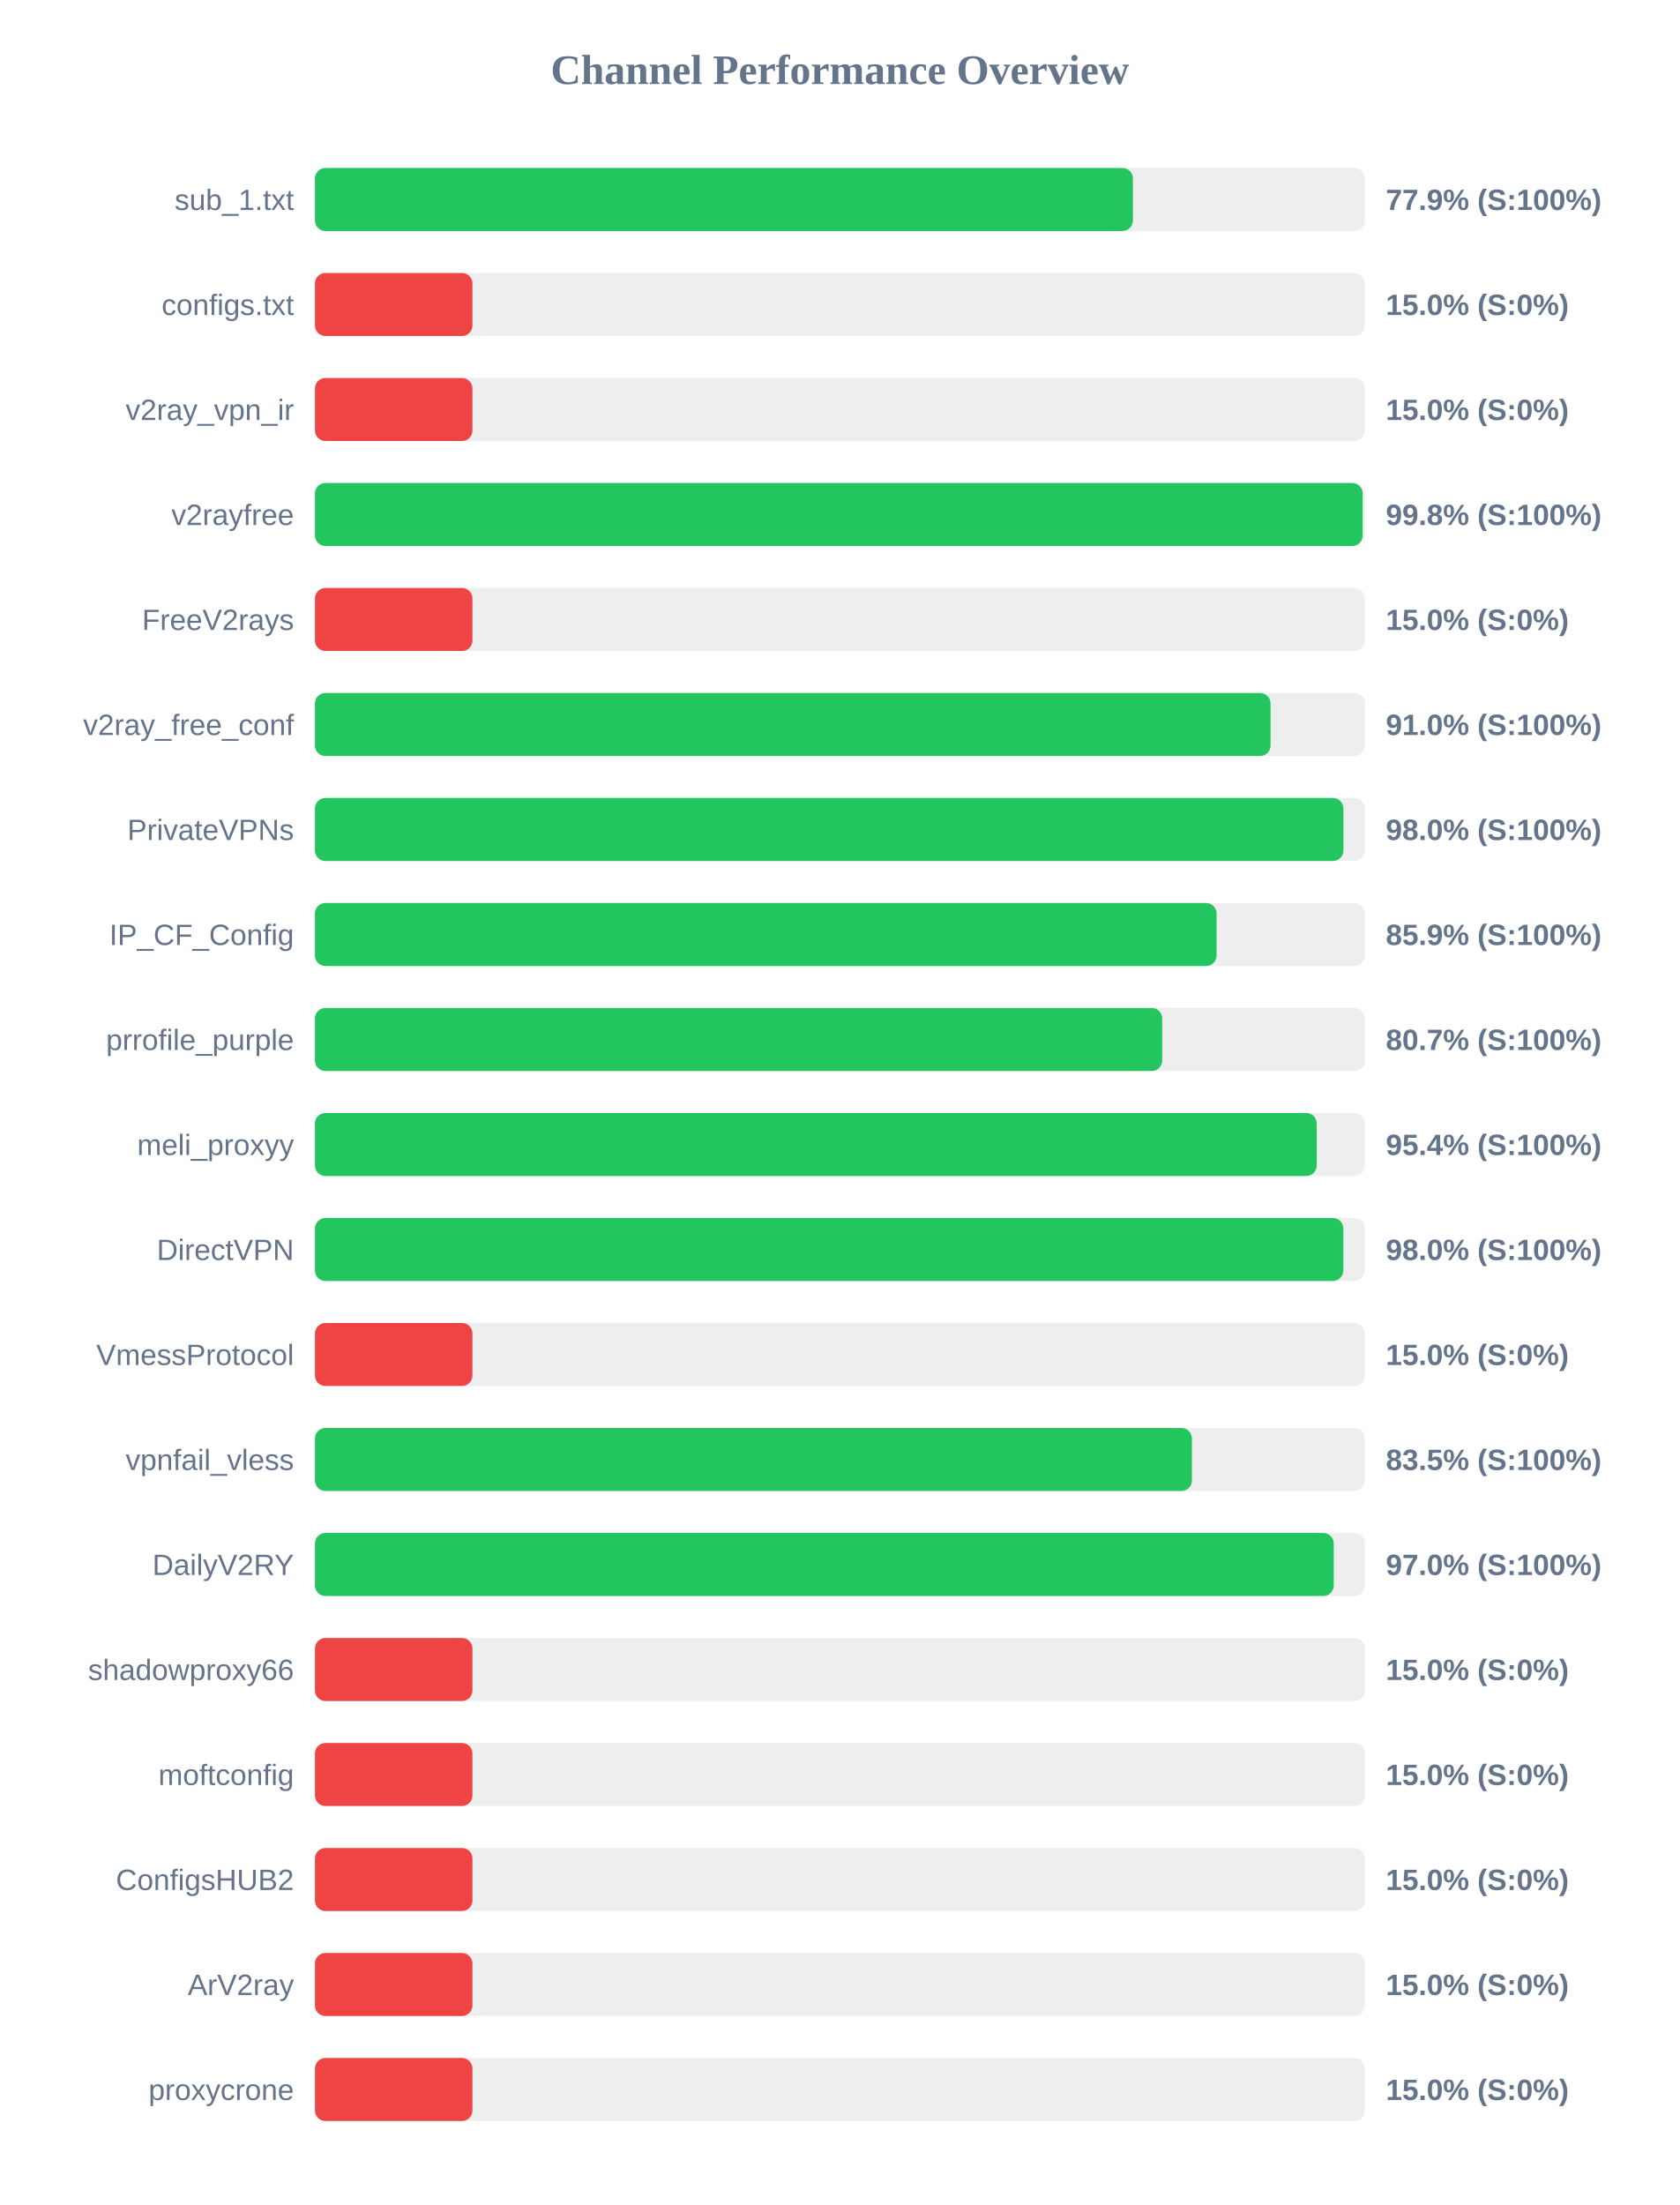
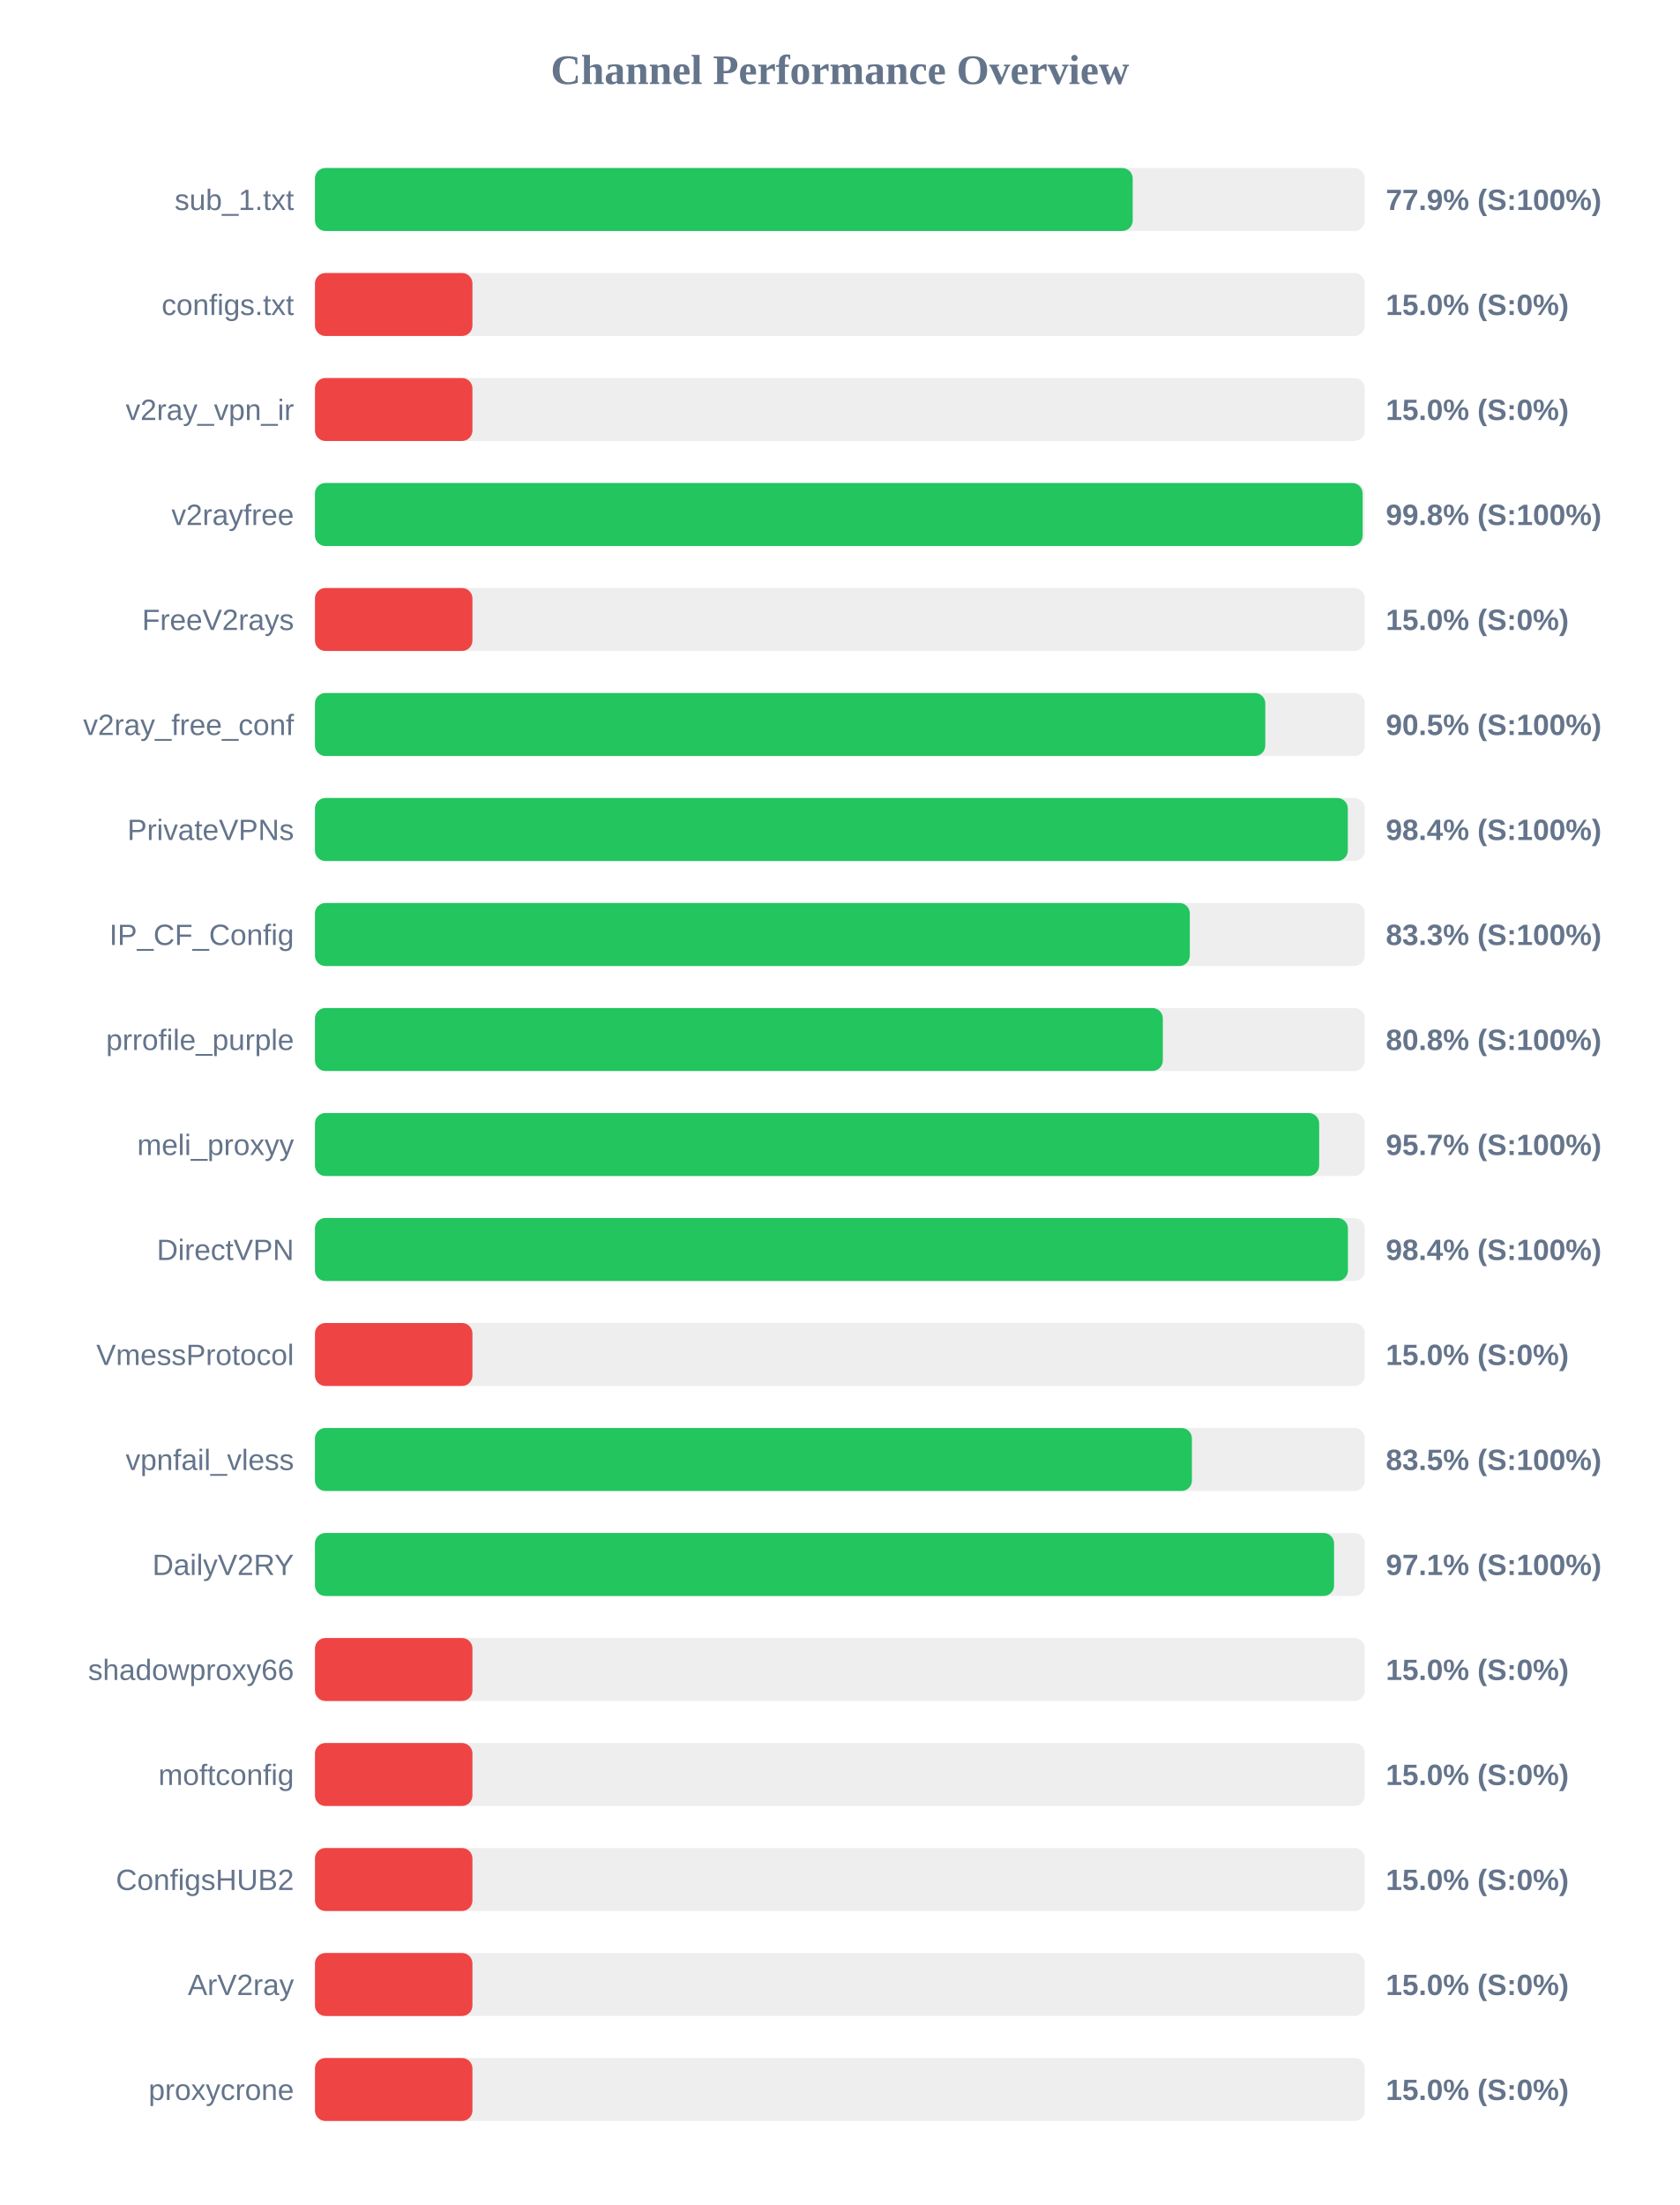
<svg xmlns="http://www.w3.org/2000/svg" width="800" height="1050" version="1.1">
  <style>
        .row { font: 14px Arial; fill: #64748b; }
        .score { font: bold 14px Arial; fill: #64748b; }
    </style>
  <text x="400" y="40" text-anchor="middle" font-size="20px" font-weight="bold" fill="#64748b">Channel Performance Overview</text>
  <rect x="150" y="80" width="500" height="30" fill="#eee" rx="5" />
-   <rect x="150" y="80" width="389.55" height="30" fill="#22c55e" rx="5" />
+   <rect x="150" y="80" width="389.45" height="30" fill="#22c55e" rx="5" />
  <text x="140" y="100" text-anchor="end" class="row">sub_1.txt</text>
  <text x="660" y="100" text-anchor="start" class="score">77.9% (S:100%)</text>
  <rect x="150" y="130" width="500" height="30" fill="#eee" rx="5" />
  <rect x="150" y="130" width="75.0" height="30" fill="#ef4444" rx="5" />
  <text x="140" y="150" text-anchor="end" class="row">configs.txt</text>
  <text x="660" y="150" text-anchor="start" class="score">15.0% (S:0%)</text>
  <rect x="150" y="180" width="500" height="30" fill="#eee" rx="5" />
  <rect x="150" y="180" width="75.0" height="30" fill="#ef4444" rx="5" />
  <text x="140" y="200" text-anchor="end" class="row">v2ray_vpn_ir</text>
  <text x="660" y="200" text-anchor="start" class="score">15.0% (S:0%)</text>
  <rect x="150" y="230" width="500" height="30" fill="#eee" rx="5" />
  <rect x="150" y="230" width="498.95" height="30" fill="#22c55e" rx="5" />
  <text x="140" y="250" text-anchor="end" class="row">v2rayfree</text>
  <text x="660" y="250" text-anchor="start" class="score">99.8% (S:100%)</text>
  <rect x="150" y="280" width="500" height="30" fill="#eee" rx="5" />
  <rect x="150" y="280" width="75.0" height="30" fill="#ef4444" rx="5" />
  <text x="140" y="300" text-anchor="end" class="row">FreeV2rays</text>
  <text x="660" y="300" text-anchor="start" class="score">15.0% (S:0%)</text>
  <rect x="150" y="330" width="500" height="30" fill="#eee" rx="5" />
-   <rect x="150" y="330" width="455.1" height="30" fill="#22c55e" rx="5" />
+   <rect x="150" y="330" width="452.6" height="30" fill="#22c55e" rx="5" />
  <text x="140" y="350" text-anchor="end" class="row">v2ray_free_conf</text>
-   <text x="660" y="350" text-anchor="start" class="score">91.0% (S:100%)</text>
+   <text x="660" y="350" text-anchor="start" class="score">90.5% (S:100%)</text>
  <rect x="150" y="380" width="500" height="30" fill="#eee" rx="5" />
-   <rect x="150" y="380" width="489.8" height="30" fill="#22c55e" rx="5" />
+   <rect x="150" y="380" width="491.9" height="30" fill="#22c55e" rx="5" />
  <text x="140" y="400" text-anchor="end" class="row">PrivateVPNs</text>
-   <text x="660" y="400" text-anchor="start" class="score">98.0% (S:100%)</text>
+   <text x="660" y="400" text-anchor="start" class="score">98.4% (S:100%)</text>
  <rect x="150" y="430" width="500" height="30" fill="#eee" rx="5" />
-   <rect x="150" y="430" width="429.4" height="30" fill="#22c55e" rx="5" />
+   <rect x="150" y="430" width="416.65" height="30" fill="#22c55e" rx="5" />
  <text x="140" y="450" text-anchor="end" class="row">IP_CF_Config</text>
-   <text x="660" y="450" text-anchor="start" class="score">85.9% (S:100%)</text>
+   <text x="660" y="450" text-anchor="start" class="score">83.3% (S:100%)</text>
  <rect x="150" y="480" width="500" height="30" fill="#eee" rx="5" />
-   <rect x="150" y="480" width="403.5" height="30" fill="#22c55e" rx="5" />
+   <rect x="150" y="480" width="403.8" height="30" fill="#22c55e" rx="5" />
  <text x="140" y="500" text-anchor="end" class="row">prrofile_purple</text>
-   <text x="660" y="500" text-anchor="start" class="score">80.7% (S:100%)</text>
+   <text x="660" y="500" text-anchor="start" class="score">80.8% (S:100%)</text>
  <rect x="150" y="530" width="500" height="30" fill="#eee" rx="5" />
-   <rect x="150" y="530" width="477.1" height="30" fill="#22c55e" rx="5" />
+   <rect x="150" y="530" width="478.25" height="30" fill="#22c55e" rx="5" />
  <text x="140" y="550" text-anchor="end" class="row">meli_proxyy</text>
-   <text x="660" y="550" text-anchor="start" class="score">95.4% (S:100%)</text>
+   <text x="660" y="550" text-anchor="start" class="score">95.7% (S:100%)</text>
  <rect x="150" y="580" width="500" height="30" fill="#eee" rx="5" />
-   <rect x="150" y="580" width="489.75" height="30" fill="#22c55e" rx="5" />
+   <rect x="150" y="580" width="491.95" height="30" fill="#22c55e" rx="5" />
  <text x="140" y="600" text-anchor="end" class="row">DirectVPN</text>
-   <text x="660" y="600" text-anchor="start" class="score">98.0% (S:100%)</text>
+   <text x="660" y="600" text-anchor="start" class="score">98.4% (S:100%)</text>
  <rect x="150" y="630" width="500" height="30" fill="#eee" rx="5" />
  <rect x="150" y="630" width="75.0" height="30" fill="#ef4444" rx="5" />
  <text x="140" y="650" text-anchor="end" class="row">VmessProtocol</text>
  <text x="660" y="650" text-anchor="start" class="score">15.0% (S:0%)</text>
  <rect x="150" y="680" width="500" height="30" fill="#eee" rx="5" />
  <rect x="150" y="680" width="417.65" height="30" fill="#22c55e" rx="5" />
  <text x="140" y="700" text-anchor="end" class="row">vpnfail_vless</text>
  <text x="660" y="700" text-anchor="start" class="score">83.5% (S:100%)</text>
  <rect x="150" y="730" width="500" height="30" fill="#eee" rx="5" />
-   <rect x="150" y="730" width="485.2" height="30" fill="#22c55e" rx="5" />
+   <rect x="150" y="730" width="485.35" height="30" fill="#22c55e" rx="5" />
  <text x="140" y="750" text-anchor="end" class="row">DailyV2RY</text>
-   <text x="660" y="750" text-anchor="start" class="score">97.0% (S:100%)</text>
+   <text x="660" y="750" text-anchor="start" class="score">97.1% (S:100%)</text>
  <rect x="150" y="780" width="500" height="30" fill="#eee" rx="5" />
  <rect x="150" y="780" width="75.0" height="30" fill="#ef4444" rx="5" />
  <text x="140" y="800" text-anchor="end" class="row">shadowproxy66</text>
  <text x="660" y="800" text-anchor="start" class="score">15.0% (S:0%)</text>
  <rect x="150" y="830" width="500" height="30" fill="#eee" rx="5" />
  <rect x="150" y="830" width="75.0" height="30" fill="#ef4444" rx="5" />
  <text x="140" y="850" text-anchor="end" class="row">moftconfig</text>
  <text x="660" y="850" text-anchor="start" class="score">15.0% (S:0%)</text>
  <rect x="150" y="880" width="500" height="30" fill="#eee" rx="5" />
  <rect x="150" y="880" width="75.0" height="30" fill="#ef4444" rx="5" />
  <text x="140" y="900" text-anchor="end" class="row">ConfigsHUB2</text>
  <text x="660" y="900" text-anchor="start" class="score">15.0% (S:0%)</text>
  <rect x="150" y="930" width="500" height="30" fill="#eee" rx="5" />
  <rect x="150" y="930" width="75.0" height="30" fill="#ef4444" rx="5" />
  <text x="140" y="950" text-anchor="end" class="row">ArV2ray</text>
  <text x="660" y="950" text-anchor="start" class="score">15.0% (S:0%)</text>
  <rect x="150" y="980" width="500" height="30" fill="#eee" rx="5" />
  <rect x="150" y="980" width="75.0" height="30" fill="#ef4444" rx="5" />
  <text x="140" y="1000" text-anchor="end" class="row">proxycrone</text>
  <text x="660" y="1000" text-anchor="start" class="score">15.0% (S:0%)</text>
</svg>
